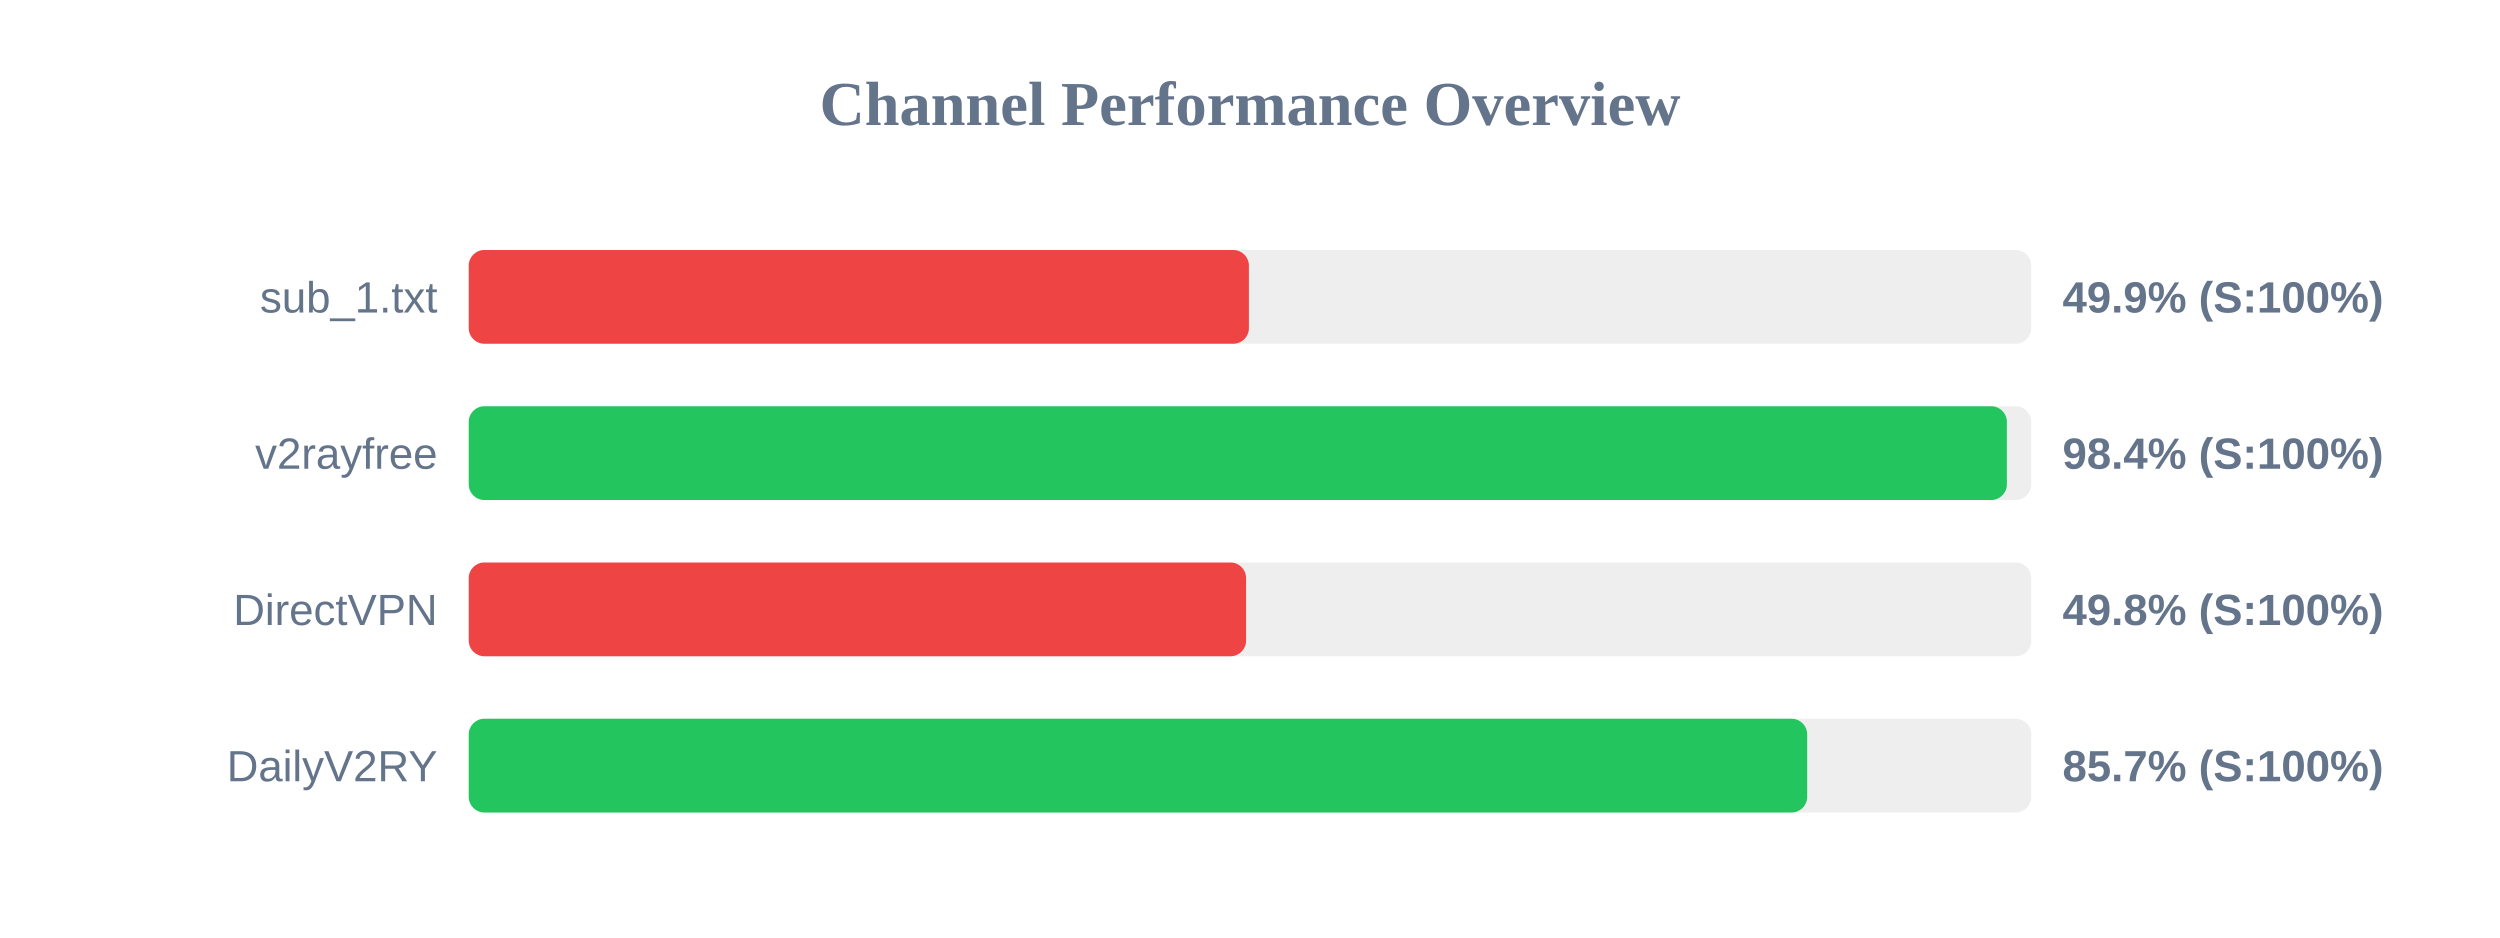
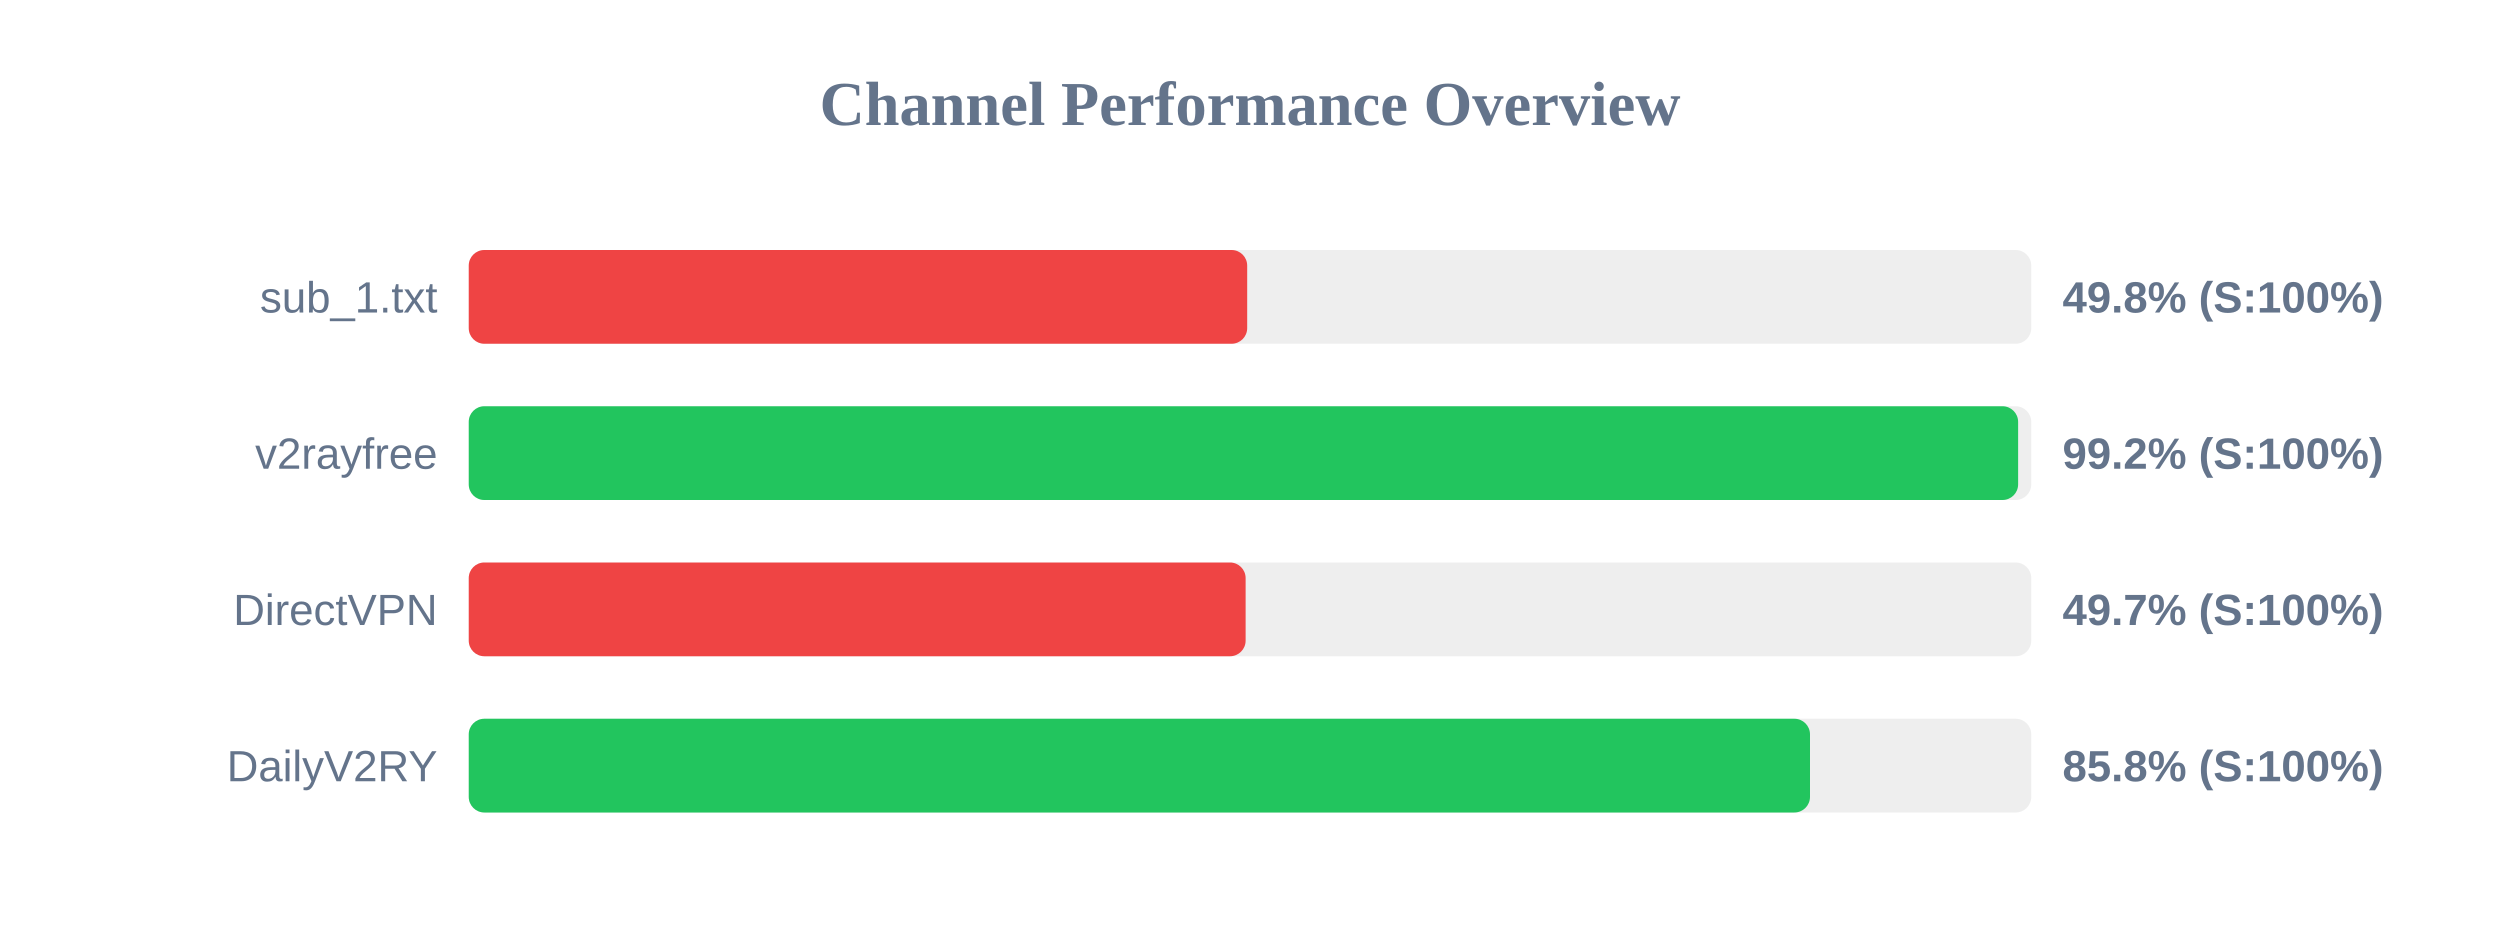
<svg xmlns="http://www.w3.org/2000/svg" width="800" height="300" version="1.1">
  <style>
        .row { font: 14px Arial; fill: #64748b; }
        .score { font: bold 14px Arial; fill: #64748b; }
    </style>
  <text x="400" y="40" text-anchor="middle" font-size="20px" font-weight="bold" fill="#64748b">Channel Performance Overview</text>
  <rect x="150" y="80" width="500" height="30" fill="#eee" rx="5" />
-   <rect x="150" y="80" width="249.65" height="30" fill="#ef4444" rx="5" />
+   <rect x="150" y="80" width="249.1" height="30" fill="#ef4444" rx="5" />
  <text x="140" y="100" text-anchor="end" class="row">sub_1.txt</text>
-   <text x="660" y="100" text-anchor="start" class="score">49.9% (S:100%)</text>
+   <text x="660" y="100" text-anchor="start" class="score">49.8% (S:100%)</text>
  <rect x="150" y="130" width="500" height="30" fill="#eee" rx="5" />
-   <rect x="150" y="130" width="492.2" height="30" fill="#22c55e" rx="5" />
+   <rect x="150" y="130" width="495.8" height="30" fill="#22c55e" rx="5" />
  <text x="140" y="150" text-anchor="end" class="row">v2rayfree</text>
-   <text x="660" y="150" text-anchor="start" class="score">98.4% (S:100%)</text>
+   <text x="660" y="150" text-anchor="start" class="score">99.2% (S:100%)</text>
  <rect x="150" y="180" width="500" height="30" fill="#eee" rx="5" />
-   <rect x="150" y="180" width="248.75" height="30" fill="#ef4444" rx="5" />
+   <rect x="150" y="180" width="248.6" height="30" fill="#ef4444" rx="5" />
  <text x="140" y="200" text-anchor="end" class="row">DirectVPN</text>
-   <text x="660" y="200" text-anchor="start" class="score">49.8% (S:100%)</text>
+   <text x="660" y="200" text-anchor="start" class="score">49.7% (S:100%)</text>
  <rect x="150" y="230" width="500" height="30" fill="#eee" rx="5" />
-   <rect x="150" y="230" width="428.3" height="30" fill="#22c55e" rx="5" />
+   <rect x="150" y="230" width="429.2" height="30" fill="#22c55e" rx="5" />
  <text x="140" y="250" text-anchor="end" class="row">DailyV2RY</text>
-   <text x="660" y="250" text-anchor="start" class="score">85.7% (S:100%)</text>
+   <text x="660" y="250" text-anchor="start" class="score">85.8% (S:100%)</text>
</svg>
